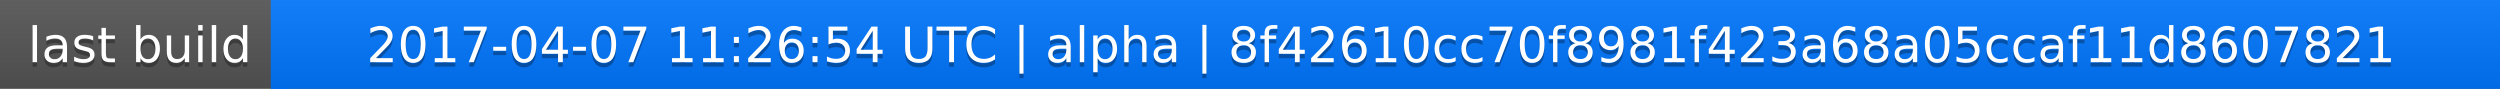
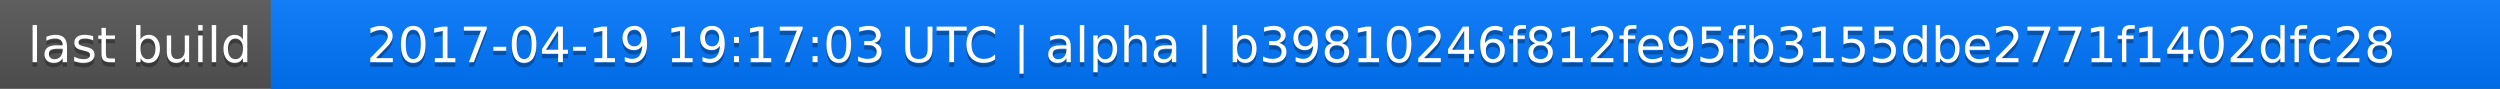
<svg xmlns="http://www.w3.org/2000/svg" width="563" height="20">
  <linearGradient id="a" x2="0" y2="100%">
    <stop offset="0" stop-color="#bbb" stop-opacity=".1" />
    <stop offset="1" stop-opacity=".1" />
  </linearGradient>
  <rect rx="0" width="563" height="20" fill="#555" />
  <rect rx="0" x="61" width="502" height="20" fill="#07f" />
  <path fill="#07f" d="M61 0h4v20h-4z" />
  <rect rx="0" width="563" height="20" fill="url(#a)" />
  <g fill="#fff" text-anchor="middle" font-family="DejaVu Sans,Verdana,Geneva,sans-serif" font-size="11">
    <text x="31.5" y="15" fill="#010101" fill-opacity=".3">last build</text>
    <text x="31.5" y="14">last build</text>
-     <text x="311" y="15" fill="#010101" fill-opacity=".3">2017-04-07 11:26:54 UTC | alpha | 8f42610cc70f8981f423a68a05ccaf11d8607821</text>
-     <text x="311" y="14">2017-04-07 11:26:54 UTC | alpha | 8f42610cc70f8981f423a68a05ccaf11d8607821</text>
+     <text x="311" y="15" fill="#010101" fill-opacity=".3">2017-04-19 19:17:03 UTC | alpha | b39810246f812fe95fb3155dbe2771f1402dfc28</text>
+     <text x="311" y="14">2017-04-19 19:17:03 UTC | alpha | b39810246f812fe95fb3155dbe2771f1402dfc28</text>
  </g>
</svg>
